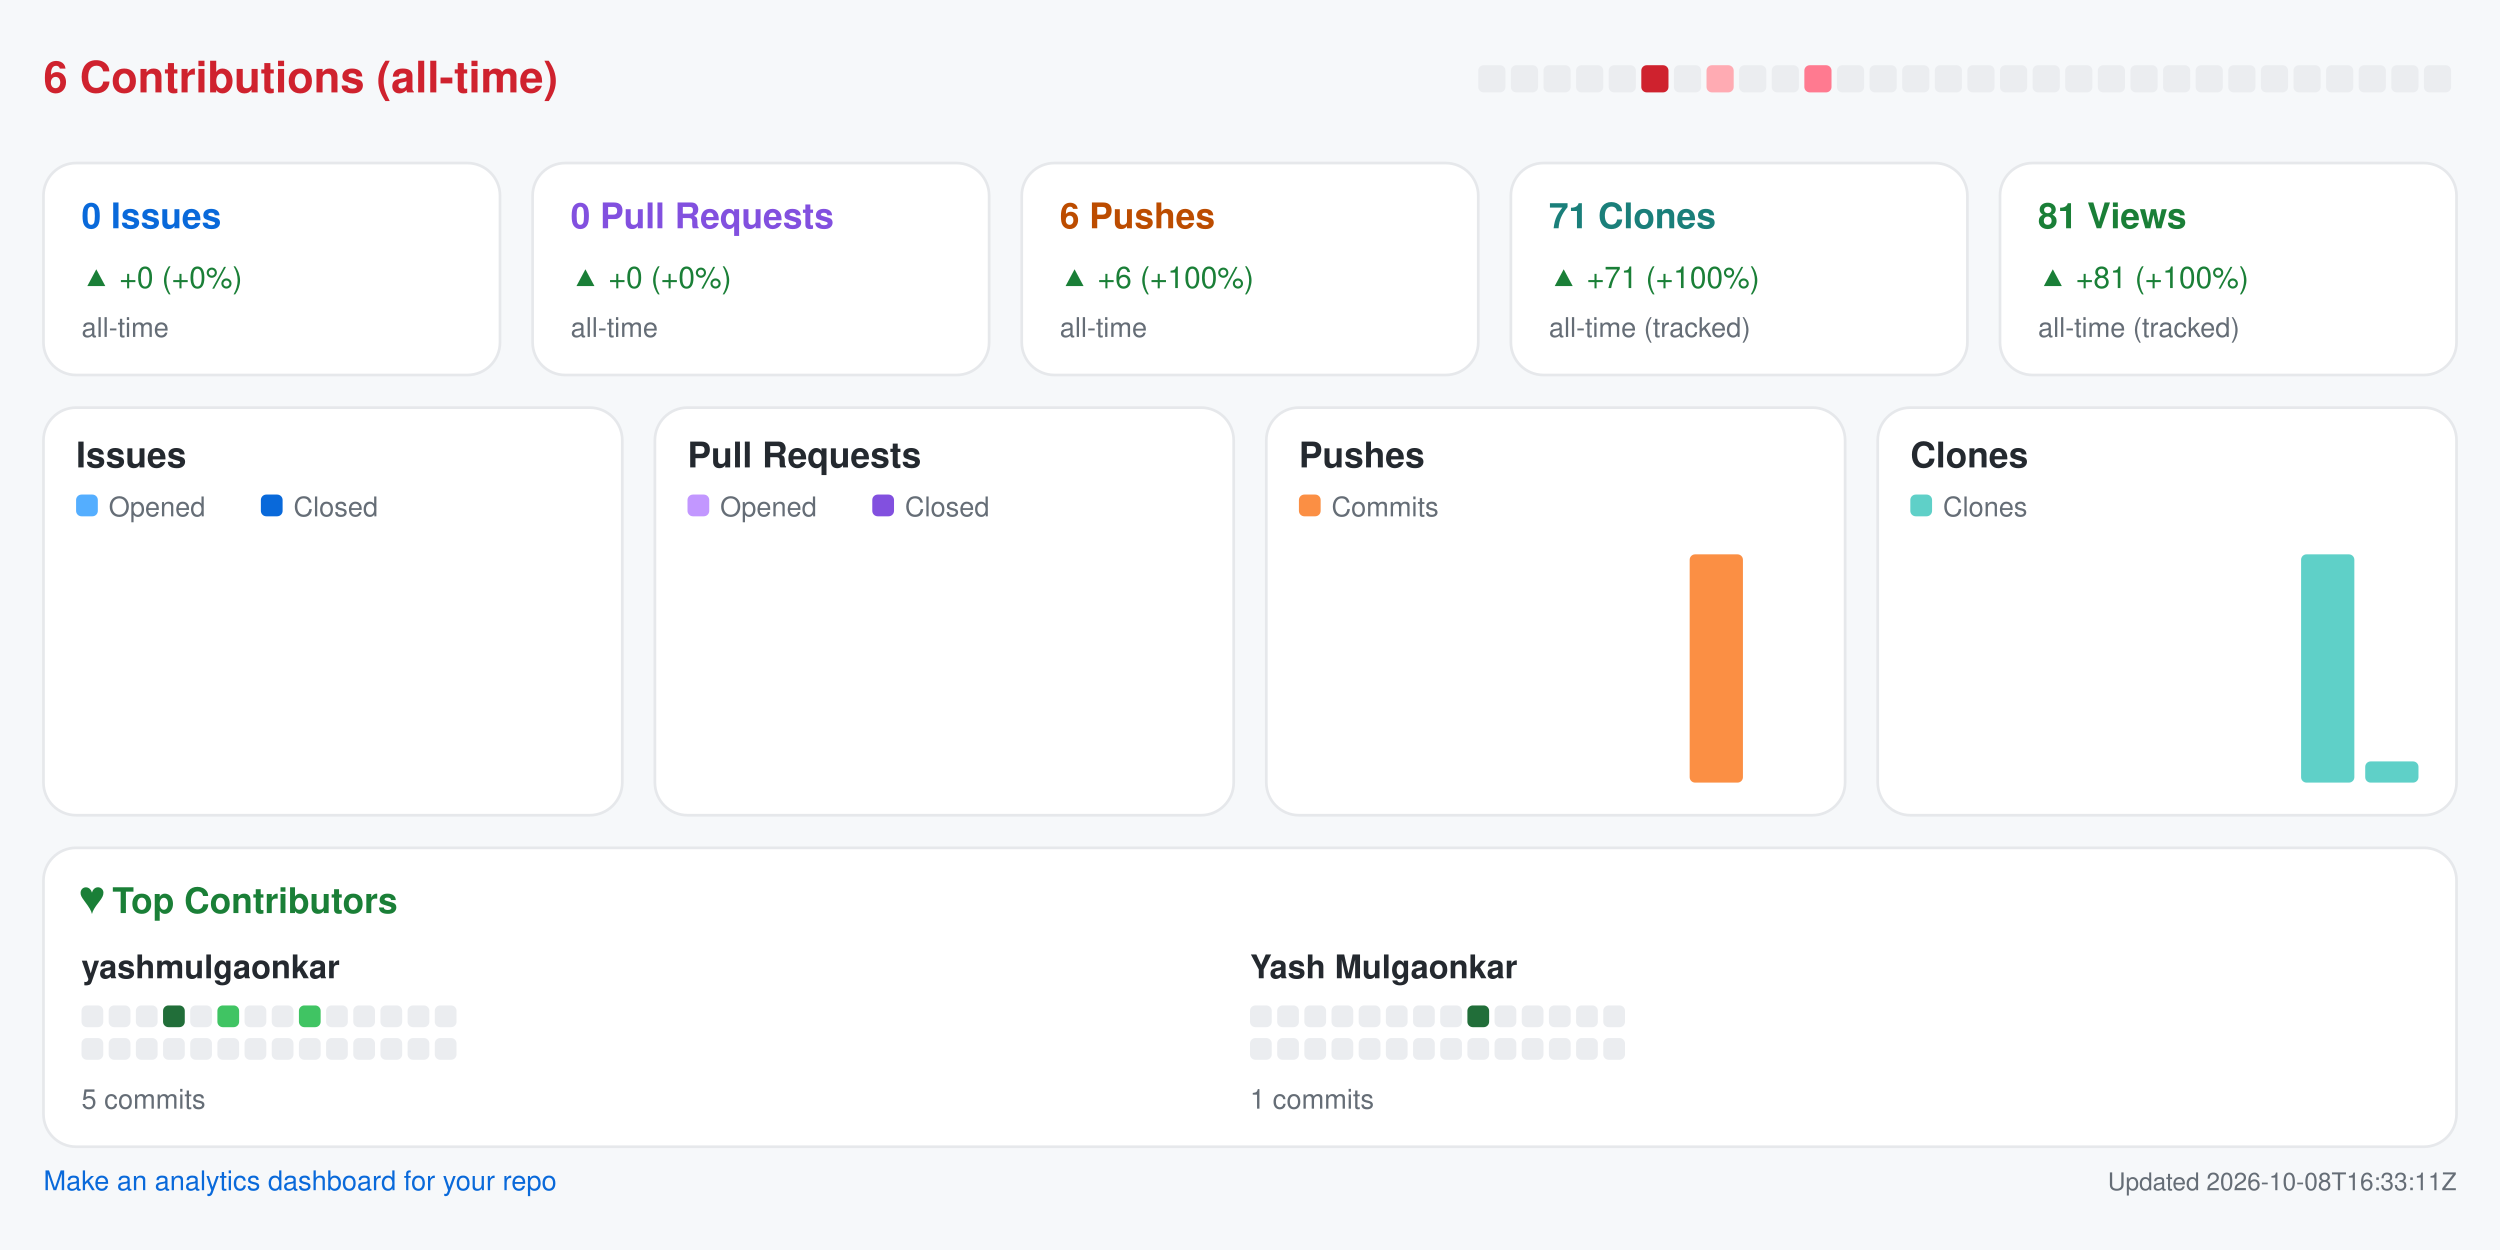
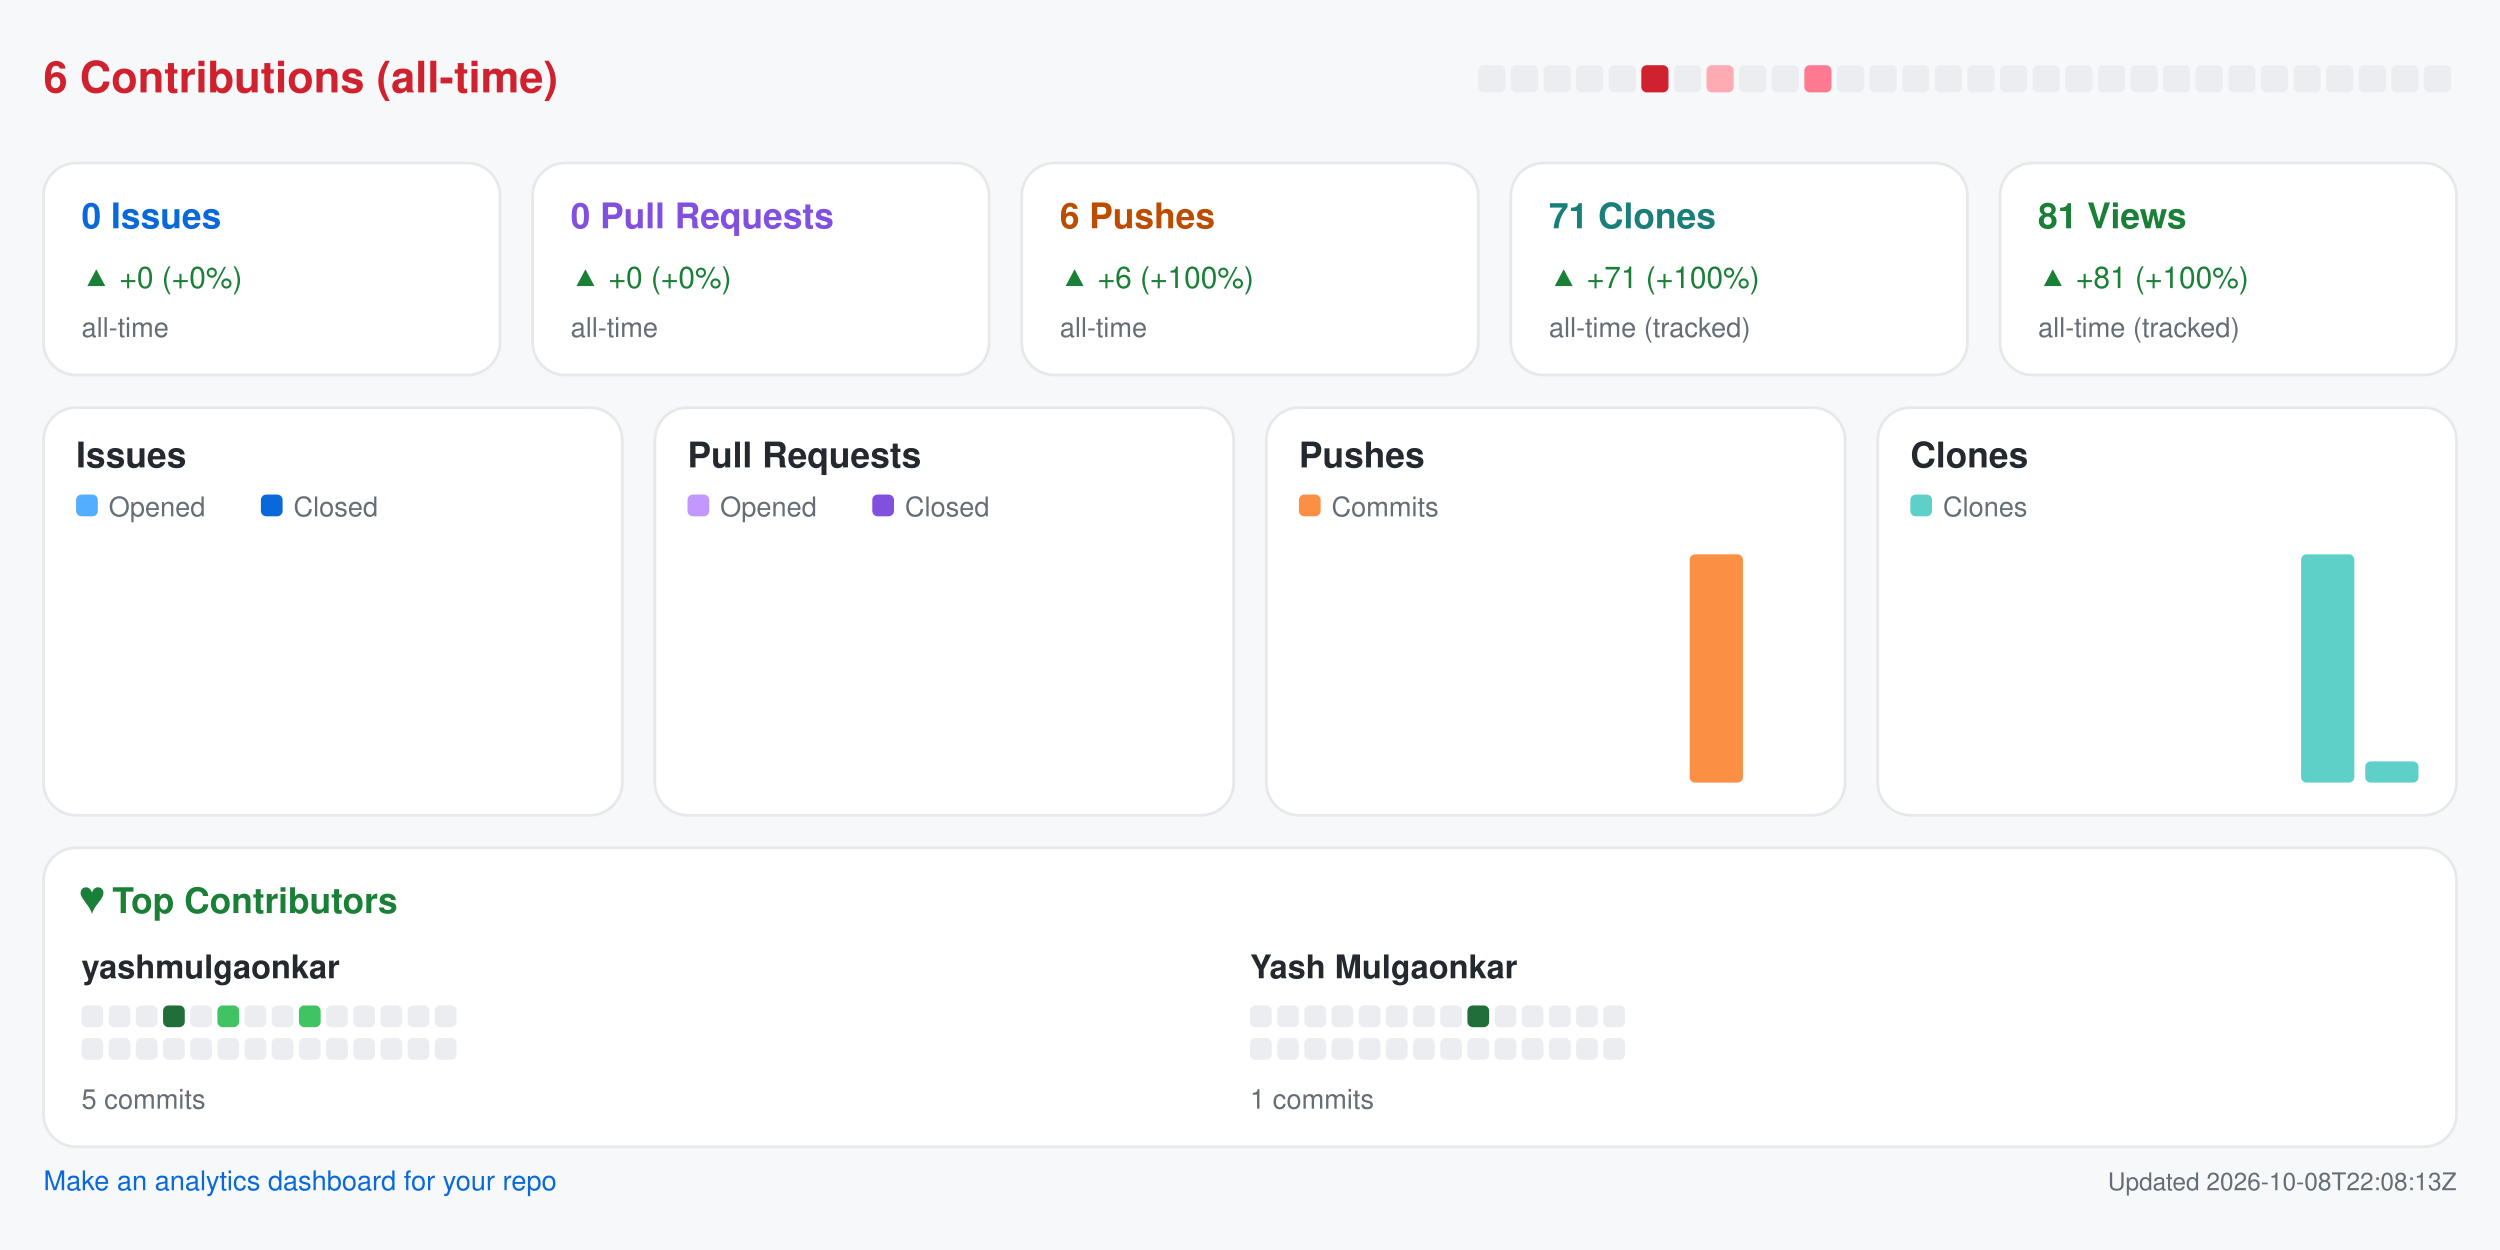
<svg xmlns="http://www.w3.org/2000/svg" width="920" height="460" viewBox="0 0 920 460" role="img" aria-label="Repository analytics for yashmulgaonkar/pi-tools">
  <rect x="0.0" y="0.0" width="920.0" height="460.0" rx="0" fill="#f6f8fa" />
  <text x="16.0" y="34.0" fill="#cf222e" font-size="16" font-family="-apple-system,BlinkMacSystemFont,Segoe UI,Helvetica,Arial,sans-serif" font-weight="600" text-anchor="start">6 Contributions (all-time)</text>
  <rect x="544.0" y="24.0" width="10.0" height="10.0" rx="2" fill="#ebedf0" />
  <rect x="556.0" y="24.0" width="10.0" height="10.0" rx="2" fill="#ebedf0" />
  <rect x="568.0" y="24.0" width="10.0" height="10.0" rx="2" fill="#ebedf0" />
  <rect x="580.0" y="24.0" width="10.0" height="10.0" rx="2" fill="#ebedf0" />
  <rect x="592.0" y="24.0" width="10.0" height="10.0" rx="2" fill="#ebedf0" />
  <rect x="604.0" y="24.0" width="10.0" height="10.0" rx="2" fill="#cf222e" />
  <rect x="616.0" y="24.0" width="10.0" height="10.0" rx="2" fill="#ebedf0" />
  <rect x="628.0" y="24.0" width="10.0" height="10.0" rx="2" fill="#ffabb3" />
  <rect x="640.0" y="24.0" width="10.0" height="10.0" rx="2" fill="#ebedf0" />
  <rect x="652.0" y="24.0" width="10.0" height="10.0" rx="2" fill="#ebedf0" />
  <rect x="664.0" y="24.0" width="10.0" height="10.0" rx="2" fill="#ff7a90" />
  <rect x="676.0" y="24.0" width="10.0" height="10.0" rx="2" fill="#ebedf0" />
  <rect x="688.0" y="24.0" width="10.0" height="10.0" rx="2" fill="#ebedf0" />
  <rect x="700.0" y="24.0" width="10.0" height="10.0" rx="2" fill="#ebedf0" />
  <rect x="712.0" y="24.0" width="10.0" height="10.0" rx="2" fill="#ebedf0" />
  <rect x="724.0" y="24.0" width="10.0" height="10.0" rx="2" fill="#ebedf0" />
  <rect x="736.0" y="24.0" width="10.0" height="10.0" rx="2" fill="#ebedf0" />
  <rect x="748.0" y="24.0" width="10.0" height="10.0" rx="2" fill="#ebedf0" />
  <rect x="760.0" y="24.0" width="10.0" height="10.0" rx="2" fill="#ebedf0" />
  <rect x="772.0" y="24.0" width="10.0" height="10.0" rx="2" fill="#ebedf0" />
  <rect x="784.0" y="24.0" width="10.0" height="10.0" rx="2" fill="#ebedf0" />
  <rect x="796.0" y="24.0" width="10.0" height="10.0" rx="2" fill="#ebedf0" />
  <rect x="808.0" y="24.0" width="10.0" height="10.0" rx="2" fill="#ebedf0" />
  <rect x="820.0" y="24.0" width="10.0" height="10.0" rx="2" fill="#ebedf0" />
  <rect x="832.0" y="24.0" width="10.0" height="10.0" rx="2" fill="#ebedf0" />
  <rect x="844.0" y="24.0" width="10.0" height="10.0" rx="2" fill="#ebedf0" />
  <rect x="856.0" y="24.0" width="10.0" height="10.0" rx="2" fill="#ebedf0" />
  <rect x="868.0" y="24.0" width="10.0" height="10.0" rx="2" fill="#ebedf0" />
  <rect x="880.0" y="24.0" width="10.0" height="10.0" rx="2" fill="#ebedf0" />
  <rect x="892.0" y="24.0" width="10.0" height="10.0" rx="2" fill="#ebedf0" />
  <rect x="16.0" y="60.0" width="168.0" height="78.0" rx="12" fill="#ffffff" stroke="#e6e8eb" />
  <text x="30.0" y="84.0" fill="#0969da" font-size="13" font-family="-apple-system,BlinkMacSystemFont,Segoe UI,Helvetica,Arial,sans-serif" font-weight="600" text-anchor="start">0 Issues</text>
  <text x="30.0" y="106.0" fill="#1a7f37" font-size="11" font-family="-apple-system,BlinkMacSystemFont,Segoe UI,Helvetica,Arial,sans-serif" font-weight="400" text-anchor="start">▲ +0 (+0%)</text>
  <text x="30.0" y="124.0" fill="#656d76" font-size="10" font-family="-apple-system,BlinkMacSystemFont,Segoe UI,Helvetica,Arial,sans-serif" font-weight="400" text-anchor="start">all-time</text>
  <rect x="196.0" y="60.0" width="168.0" height="78.0" rx="12" fill="#ffffff" stroke="#e6e8eb" />
  <text x="210.0" y="84.0" fill="#8250df" font-size="13" font-family="-apple-system,BlinkMacSystemFont,Segoe UI,Helvetica,Arial,sans-serif" font-weight="600" text-anchor="start">0 Pull Requests</text>
  <text x="210.0" y="106.0" fill="#1a7f37" font-size="11" font-family="-apple-system,BlinkMacSystemFont,Segoe UI,Helvetica,Arial,sans-serif" font-weight="400" text-anchor="start">▲ +0 (+0%)</text>
  <text x="210.0" y="124.0" fill="#656d76" font-size="10" font-family="-apple-system,BlinkMacSystemFont,Segoe UI,Helvetica,Arial,sans-serif" font-weight="400" text-anchor="start">all-time</text>
  <rect x="376.0" y="60.0" width="168.0" height="78.0" rx="12" fill="#ffffff" stroke="#e6e8eb" />
  <text x="390.0" y="84.0" fill="#bc4c00" font-size="13" font-family="-apple-system,BlinkMacSystemFont,Segoe UI,Helvetica,Arial,sans-serif" font-weight="600" text-anchor="start">6 Pushes</text>
  <text x="390.0" y="106.0" fill="#1a7f37" font-size="11" font-family="-apple-system,BlinkMacSystemFont,Segoe UI,Helvetica,Arial,sans-serif" font-weight="400" text-anchor="start">▲ +6 (+100%)</text>
  <text x="390.0" y="124.0" fill="#656d76" font-size="10" font-family="-apple-system,BlinkMacSystemFont,Segoe UI,Helvetica,Arial,sans-serif" font-weight="400" text-anchor="start">all-time</text>
  <rect x="556.0" y="60.0" width="168.0" height="78.0" rx="12" fill="#ffffff" stroke="#e6e8eb" />
  <text x="570.0" y="84.0" fill="#1a7f7a" font-size="13" font-family="-apple-system,BlinkMacSystemFont,Segoe UI,Helvetica,Arial,sans-serif" font-weight="600" text-anchor="start">71 Clones</text>
  <text x="570.0" y="106.0" fill="#1a7f37" font-size="11" font-family="-apple-system,BlinkMacSystemFont,Segoe UI,Helvetica,Arial,sans-serif" font-weight="400" text-anchor="start">▲ +71 (+100%)</text>
  <text x="570.0" y="124.0" fill="#656d76" font-size="10" font-family="-apple-system,BlinkMacSystemFont,Segoe UI,Helvetica,Arial,sans-serif" font-weight="400" text-anchor="start">all-time (tracked)</text>
  <rect x="736.0" y="60.0" width="168.0" height="78.0" rx="12" fill="#ffffff" stroke="#e6e8eb" />
  <text x="750.0" y="84.0" fill="#1a7f37" font-size="13" font-family="-apple-system,BlinkMacSystemFont,Segoe UI,Helvetica,Arial,sans-serif" font-weight="600" text-anchor="start">81 Views</text>
  <text x="750.0" y="106.0" fill="#1a7f37" font-size="11" font-family="-apple-system,BlinkMacSystemFont,Segoe UI,Helvetica,Arial,sans-serif" font-weight="400" text-anchor="start">▲ +81 (+100%)</text>
  <text x="750.0" y="124.0" fill="#656d76" font-size="10" font-family="-apple-system,BlinkMacSystemFont,Segoe UI,Helvetica,Arial,sans-serif" font-weight="400" text-anchor="start">all-time (tracked)</text>
  <rect x="16.0" y="150.0" width="213.0" height="150.0" rx="12" fill="#ffffff" stroke="#e6e8eb" />
  <text x="28.0" y="172.0" fill="#24292f" font-size="13" font-family="-apple-system,BlinkMacSystemFont,Segoe UI,Helvetica,Arial,sans-serif" font-weight="600" text-anchor="start">Issues</text>
  <rect x="28.0" y="182.0" width="8.0" height="8.0" rx="2" fill="#54aeff" />
  <text x="40.0" y="190.0" fill="#656d76" font-size="10" font-family="-apple-system,BlinkMacSystemFont,Segoe UI,Helvetica,Arial,sans-serif" font-weight="400" text-anchor="start">Opened</text>
  <rect x="96.0" y="182.0" width="8.0" height="8.0" rx="2" fill="#0969da" />
  <text x="108.0" y="190.0" fill="#656d76" font-size="10" font-family="-apple-system,BlinkMacSystemFont,Segoe UI,Helvetica,Arial,sans-serif" font-weight="400" text-anchor="start">Closed</text>
  <rect x="30.0" y="288.0" width="8.8" height="0.0" rx="2" fill="#54aeff" />
  <rect x="39.8" y="288.0" width="8.8" height="0.0" rx="2" fill="#0969da" />
  <rect x="53.6" y="288.0" width="8.8" height="0.0" rx="2" fill="#54aeff" />
  <rect x="63.4" y="288.0" width="8.8" height="0.0" rx="2" fill="#0969da" />
  <rect x="77.2" y="288.0" width="8.8" height="0.0" rx="2" fill="#54aeff" />
  <rect x="87.1" y="288.0" width="8.8" height="0.0" rx="2" fill="#0969da" />
  <rect x="100.9" y="288.0" width="8.8" height="0.0" rx="2" fill="#54aeff" />
  <rect x="110.7" y="288.0" width="8.8" height="0.0" rx="2" fill="#0969da" />
  <rect x="124.5" y="288.0" width="8.8" height="0.0" rx="2" fill="#54aeff" />
  <rect x="134.3" y="288.0" width="8.8" height="0.0" rx="2" fill="#0969da" />
  <rect x="148.1" y="288.0" width="8.8" height="0.0" rx="2" fill="#54aeff" />
  <rect x="157.9" y="288.0" width="8.8" height="0.0" rx="2" fill="#0969da" />
  <rect x="171.8" y="288.0" width="8.8" height="0.0" rx="2" fill="#54aeff" />
  <rect x="181.6" y="288.0" width="8.8" height="0.0" rx="2" fill="#0969da" />
  <rect x="195.4" y="288.0" width="8.8" height="0.0" rx="2" fill="#54aeff" />
  <rect x="205.2" y="288.0" width="8.8" height="0.0" rx="2" fill="#0969da" />
  <rect x="241.0" y="150.0" width="213.0" height="150.0" rx="12" fill="#ffffff" stroke="#e6e8eb" />
  <text x="253.0" y="172.0" fill="#24292f" font-size="13" font-family="-apple-system,BlinkMacSystemFont,Segoe UI,Helvetica,Arial,sans-serif" font-weight="600" text-anchor="start">Pull Requests</text>
  <rect x="253.0" y="182.0" width="8.0" height="8.0" rx="2" fill="#c297ff" />
  <text x="265.0" y="190.0" fill="#656d76" font-size="10" font-family="-apple-system,BlinkMacSystemFont,Segoe UI,Helvetica,Arial,sans-serif" font-weight="400" text-anchor="start">Opened</text>
  <rect x="321.0" y="182.0" width="8.0" height="8.0" rx="2" fill="#8250df" />
  <text x="333.0" y="190.0" fill="#656d76" font-size="10" font-family="-apple-system,BlinkMacSystemFont,Segoe UI,Helvetica,Arial,sans-serif" font-weight="400" text-anchor="start">Closed</text>
  <rect x="255.0" y="288.0" width="8.8" height="0.0" rx="2" fill="#c297ff" />
  <rect x="264.8" y="288.0" width="8.8" height="0.0" rx="2" fill="#8250df" />
  <rect x="278.6" y="288.0" width="8.8" height="0.0" rx="2" fill="#c297ff" />
  <rect x="288.4" y="288.0" width="8.8" height="0.0" rx="2" fill="#8250df" />
  <rect x="302.2" y="288.0" width="8.8" height="0.0" rx="2" fill="#c297ff" />
  <rect x="312.1" y="288.0" width="8.8" height="0.0" rx="2" fill="#8250df" />
  <rect x="325.9" y="288.0" width="8.8" height="0.0" rx="2" fill="#c297ff" />
  <rect x="335.7" y="288.0" width="8.8" height="0.0" rx="2" fill="#8250df" />
  <rect x="349.5" y="288.0" width="8.8" height="0.0" rx="2" fill="#c297ff" />
  <rect x="359.3" y="288.0" width="8.8" height="0.0" rx="2" fill="#8250df" />
  <rect x="373.1" y="288.0" width="8.8" height="0.0" rx="2" fill="#c297ff" />
  <rect x="382.9" y="288.0" width="8.8" height="0.0" rx="2" fill="#8250df" />
  <rect x="396.8" y="288.0" width="8.8" height="0.0" rx="2" fill="#c297ff" />
  <rect x="406.6" y="288.0" width="8.8" height="0.0" rx="2" fill="#8250df" />
  <rect x="420.4" y="288.0" width="8.8" height="0.0" rx="2" fill="#c297ff" />
  <rect x="430.2" y="288.0" width="8.8" height="0.0" rx="2" fill="#8250df" />
  <rect x="466.0" y="150.0" width="213.0" height="150.0" rx="12" fill="#ffffff" stroke="#e6e8eb" />
  <text x="478.0" y="172.0" fill="#24292f" font-size="13" font-family="-apple-system,BlinkMacSystemFont,Segoe UI,Helvetica,Arial,sans-serif" font-weight="600" text-anchor="start">Pushes</text>
  <rect x="478.0" y="182.0" width="8.0" height="8.0" rx="2" fill="#fb8f44" />
  <text x="490.0" y="190.0" fill="#656d76" font-size="10" font-family="-apple-system,BlinkMacSystemFont,Segoe UI,Helvetica,Arial,sans-serif" font-weight="400" text-anchor="start">Commits</text>
  <rect x="480.0" y="288.0" width="19.6" height="0.0" rx="2" fill="#fb8f44" />
  <rect x="503.6" y="288.0" width="19.6" height="0.0" rx="2" fill="#fb8f44" />
  <rect x="527.2" y="288.0" width="19.6" height="0.0" rx="2" fill="#fb8f44" />
  <rect x="550.9" y="288.0" width="19.6" height="0.0" rx="2" fill="#fb8f44" />
  <rect x="574.5" y="288.0" width="19.6" height="0.0" rx="2" fill="#fb8f44" />
  <rect x="598.1" y="288.0" width="19.6" height="0.0" rx="2" fill="#fb8f44" />
  <rect x="621.8" y="204.0" width="19.6" height="84.0" rx="2" fill="#fb8f44" />
  <rect x="645.4" y="288.0" width="19.6" height="0.0" rx="2" fill="#fb8f44" />
  <rect x="691.0" y="150.0" width="213.0" height="150.0" rx="12" fill="#ffffff" stroke="#e6e8eb" />
  <text x="703.0" y="172.0" fill="#24292f" font-size="13" font-family="-apple-system,BlinkMacSystemFont,Segoe UI,Helvetica,Arial,sans-serif" font-weight="600" text-anchor="start">Clones</text>
  <rect x="703.0" y="182.0" width="8.0" height="8.0" rx="2" fill="#5fd0c8" />
  <text x="715.0" y="190.0" fill="#656d76" font-size="10" font-family="-apple-system,BlinkMacSystemFont,Segoe UI,Helvetica,Arial,sans-serif" font-weight="400" text-anchor="start">Clones</text>
  <rect x="705.0" y="288.0" width="19.6" height="0.0" rx="2" fill="#5fd0c8" />
  <rect x="728.6" y="288.0" width="19.6" height="0.0" rx="2" fill="#5fd0c8" />
  <rect x="752.2" y="288.0" width="19.6" height="0.0" rx="2" fill="#5fd0c8" />
  <rect x="775.9" y="288.0" width="19.6" height="0.0" rx="2" fill="#5fd0c8" />
  <rect x="799.5" y="288.0" width="19.6" height="0.0" rx="2" fill="#5fd0c8" />
  <rect x="823.1" y="288.0" width="19.6" height="0.0" rx="2" fill="#5fd0c8" />
  <rect x="846.8" y="204.0" width="19.6" height="84.0" rx="2" fill="#5fd0c8" />
  <rect x="870.4" y="280.2" width="19.6" height="7.8" rx="2" fill="#5fd0c8" />
  <rect x="16.0" y="312.0" width="888.0" height="110.0" rx="12" fill="#ffffff" stroke="#e6e8eb" />
  <text x="30.0" y="336.0" fill="#1a7f37" font-size="13" font-family="-apple-system,BlinkMacSystemFont,Segoe UI,Helvetica,Arial,sans-serif" font-weight="600" text-anchor="start">♥  Top Contributors</text>
  <text x="30.0" y="360.0" fill="#24292f" font-size="12" font-family="-apple-system,BlinkMacSystemFont,Segoe UI,Helvetica,Arial,sans-serif" font-weight="600" text-anchor="start">yashmulgaonkar</text>
  <rect x="30.0" y="370.0" width="8.0" height="8.0" rx="2" fill="#ebedf0" />
  <rect x="40.0" y="370.0" width="8.0" height="8.0" rx="2" fill="#ebedf0" />
  <rect x="50.0" y="370.0" width="8.0" height="8.0" rx="2" fill="#ebedf0" />
  <rect x="60.0" y="370.0" width="8.0" height="8.0" rx="2" fill="#216e39" />
  <rect x="70.0" y="370.0" width="8.0" height="8.0" rx="2" fill="#ebedf0" />
  <rect x="80.0" y="370.0" width="8.0" height="8.0" rx="2" fill="#40c463" />
  <rect x="90.0" y="370.0" width="8.0" height="8.0" rx="2" fill="#ebedf0" />
  <rect x="100.0" y="370.0" width="8.0" height="8.0" rx="2" fill="#ebedf0" />
  <rect x="110.0" y="370.0" width="8.0" height="8.0" rx="2" fill="#40c463" />
  <rect x="120.0" y="370.0" width="8.0" height="8.0" rx="2" fill="#ebedf0" />
  <rect x="130.0" y="370.0" width="8.0" height="8.0" rx="2" fill="#ebedf0" />
  <rect x="140.0" y="370.0" width="8.0" height="8.0" rx="2" fill="#ebedf0" />
  <rect x="150.0" y="370.0" width="8.0" height="8.0" rx="2" fill="#ebedf0" />
  <rect x="160.0" y="370.0" width="8.0" height="8.0" rx="2" fill="#ebedf0" />
  <rect x="30.0" y="382.0" width="8.0" height="8.0" rx="2" fill="#ebedf0" />
  <rect x="40.0" y="382.0" width="8.0" height="8.0" rx="2" fill="#ebedf0" />
  <rect x="50.0" y="382.0" width="8.0" height="8.0" rx="2" fill="#ebedf0" />
  <rect x="60.0" y="382.0" width="8.0" height="8.0" rx="2" fill="#ebedf0" />
  <rect x="70.0" y="382.0" width="8.0" height="8.0" rx="2" fill="#ebedf0" />
  <rect x="80.0" y="382.0" width="8.0" height="8.0" rx="2" fill="#ebedf0" />
  <rect x="90.0" y="382.0" width="8.0" height="8.0" rx="2" fill="#ebedf0" />
  <rect x="100.0" y="382.0" width="8.0" height="8.0" rx="2" fill="#ebedf0" />
  <rect x="110.0" y="382.0" width="8.0" height="8.0" rx="2" fill="#ebedf0" />
  <rect x="120.0" y="382.0" width="8.0" height="8.0" rx="2" fill="#ebedf0" />
  <rect x="130.0" y="382.0" width="8.0" height="8.0" rx="2" fill="#ebedf0" />
  <rect x="140.0" y="382.0" width="8.0" height="8.0" rx="2" fill="#ebedf0" />
  <rect x="150.0" y="382.0" width="8.0" height="8.0" rx="2" fill="#ebedf0" />
  <rect x="160.0" y="382.0" width="8.0" height="8.0" rx="2" fill="#ebedf0" />
  <text x="30.0" y="408.0" fill="#656d76" font-size="10" font-family="-apple-system,BlinkMacSystemFont,Segoe UI,Helvetica,Arial,sans-serif" font-weight="400" text-anchor="start">5 commits</text>
  <text x="460.0" y="360.0" fill="#24292f" font-size="12" font-family="-apple-system,BlinkMacSystemFont,Segoe UI,Helvetica,Arial,sans-serif" font-weight="600" text-anchor="start">Yash Mulgaonkar</text>
  <rect x="460.0" y="370.0" width="8.0" height="8.0" rx="2" fill="#ebedf0" />
  <rect x="470.0" y="370.0" width="8.0" height="8.0" rx="2" fill="#ebedf0" />
  <rect x="480.0" y="370.0" width="8.0" height="8.0" rx="2" fill="#ebedf0" />
  <rect x="490.0" y="370.0" width="8.0" height="8.0" rx="2" fill="#ebedf0" />
  <rect x="500.0" y="370.0" width="8.0" height="8.0" rx="2" fill="#ebedf0" />
  <rect x="510.0" y="370.0" width="8.0" height="8.0" rx="2" fill="#ebedf0" />
  <rect x="520.0" y="370.0" width="8.0" height="8.0" rx="2" fill="#ebedf0" />
  <rect x="530.0" y="370.0" width="8.0" height="8.0" rx="2" fill="#ebedf0" />
  <rect x="540.0" y="370.0" width="8.0" height="8.0" rx="2" fill="#216e39" />
  <rect x="550.0" y="370.0" width="8.0" height="8.0" rx="2" fill="#ebedf0" />
  <rect x="560.0" y="370.0" width="8.0" height="8.0" rx="2" fill="#ebedf0" />
  <rect x="570.0" y="370.0" width="8.0" height="8.0" rx="2" fill="#ebedf0" />
  <rect x="580.0" y="370.0" width="8.0" height="8.0" rx="2" fill="#ebedf0" />
  <rect x="590.0" y="370.0" width="8.0" height="8.0" rx="2" fill="#ebedf0" />
  <rect x="460.0" y="382.0" width="8.0" height="8.0" rx="2" fill="#ebedf0" />
  <rect x="470.0" y="382.0" width="8.0" height="8.0" rx="2" fill="#ebedf0" />
  <rect x="480.0" y="382.0" width="8.0" height="8.0" rx="2" fill="#ebedf0" />
  <rect x="490.0" y="382.0" width="8.0" height="8.0" rx="2" fill="#ebedf0" />
  <rect x="500.0" y="382.0" width="8.0" height="8.0" rx="2" fill="#ebedf0" />
  <rect x="510.0" y="382.0" width="8.0" height="8.0" rx="2" fill="#ebedf0" />
  <rect x="520.0" y="382.0" width="8.0" height="8.0" rx="2" fill="#ebedf0" />
  <rect x="530.0" y="382.0" width="8.0" height="8.0" rx="2" fill="#ebedf0" />
  <rect x="540.0" y="382.0" width="8.0" height="8.0" rx="2" fill="#ebedf0" />
  <rect x="550.0" y="382.0" width="8.0" height="8.0" rx="2" fill="#ebedf0" />
  <rect x="560.0" y="382.0" width="8.0" height="8.0" rx="2" fill="#ebedf0" />
  <rect x="570.0" y="382.0" width="8.0" height="8.0" rx="2" fill="#ebedf0" />
  <rect x="580.0" y="382.0" width="8.0" height="8.0" rx="2" fill="#ebedf0" />
  <rect x="590.0" y="382.0" width="8.0" height="8.0" rx="2" fill="#ebedf0" />
  <text x="460.0" y="408.0" fill="#656d76" font-size="10" font-family="-apple-system,BlinkMacSystemFont,Segoe UI,Helvetica,Arial,sans-serif" font-weight="400" text-anchor="start">1 commits</text>
  <a href="https://github.com/yashmulgaonkar/repo-analytics" target="_blank" rel="noopener noreferrer">
    <text x="16.0" y="438.0" fill="#0969da" font-size="10" font-family="-apple-system,BlinkMacSystemFont,Segoe UI,Helvetica,Arial,sans-serif" font-weight="400" text-anchor="start">Make an analytics dashboard for your repo</text>
  </a>
-   <text x="904.0" y="438.0" fill="#656d76" font-size="9" font-family="-apple-system,BlinkMacSystemFont,Segoe UI,Helvetica,Arial,sans-serif" font-weight="400" text-anchor="end">Updated 2026-10-08T16:33:11Z</text>
+   <text x="904.0" y="438.0" fill="#656d76" font-size="9" font-family="-apple-system,BlinkMacSystemFont,Segoe UI,Helvetica,Arial,sans-serif" font-weight="400" text-anchor="end">Updated 2026-10-08T22:08:13Z</text>
</svg>
